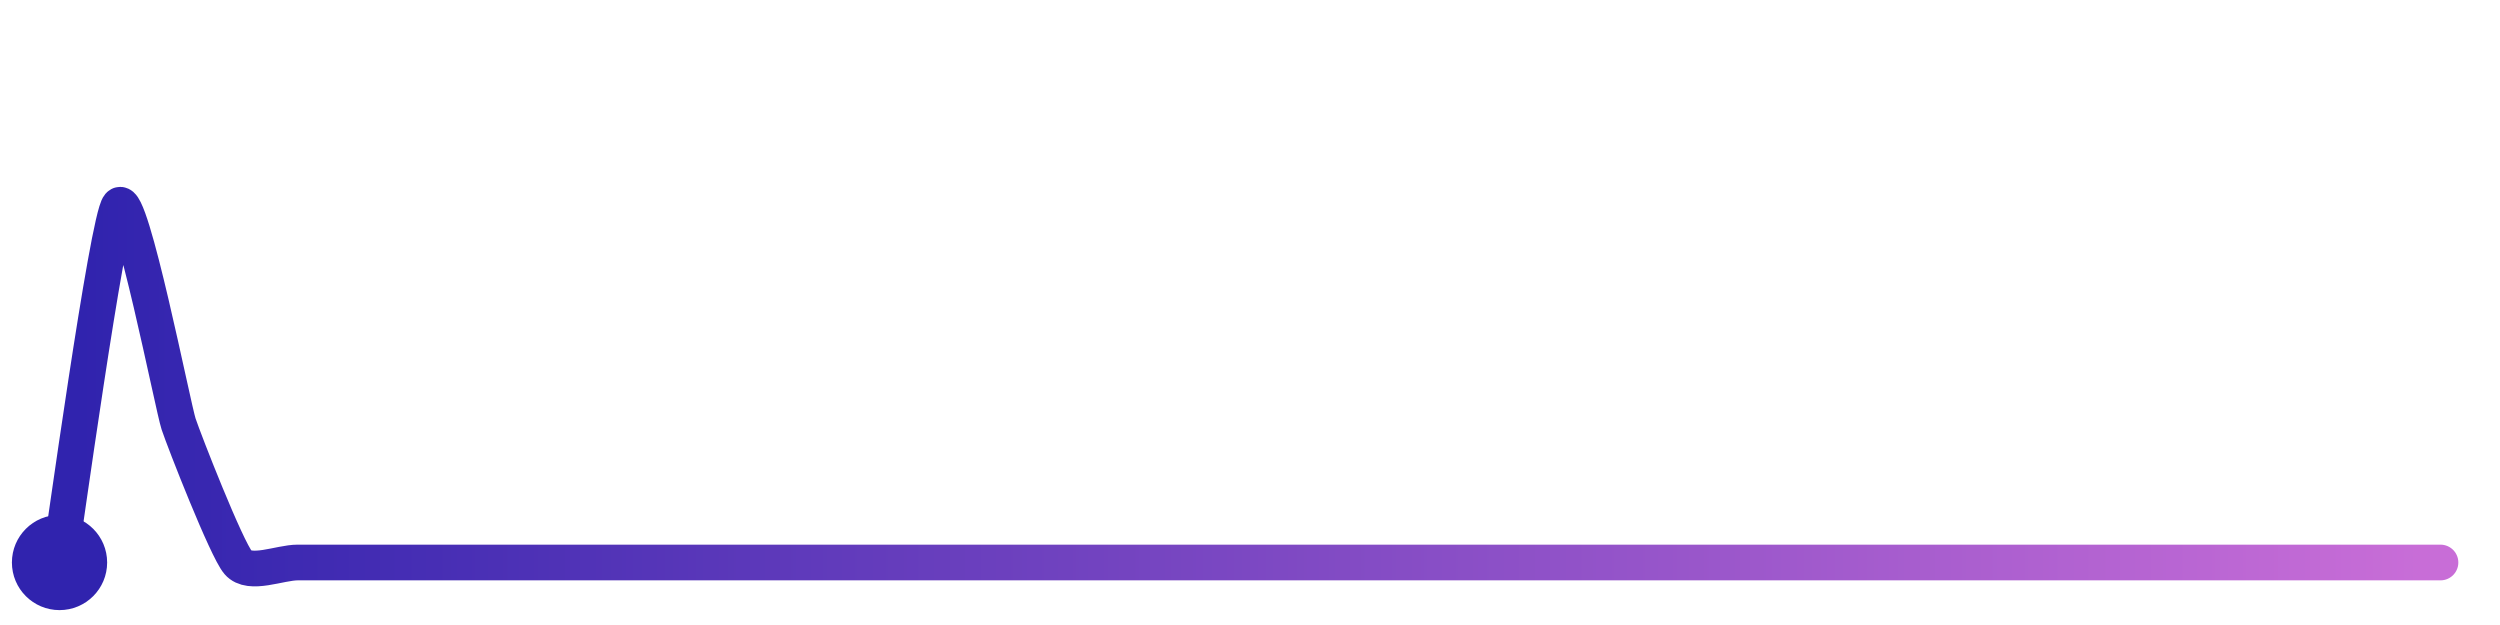
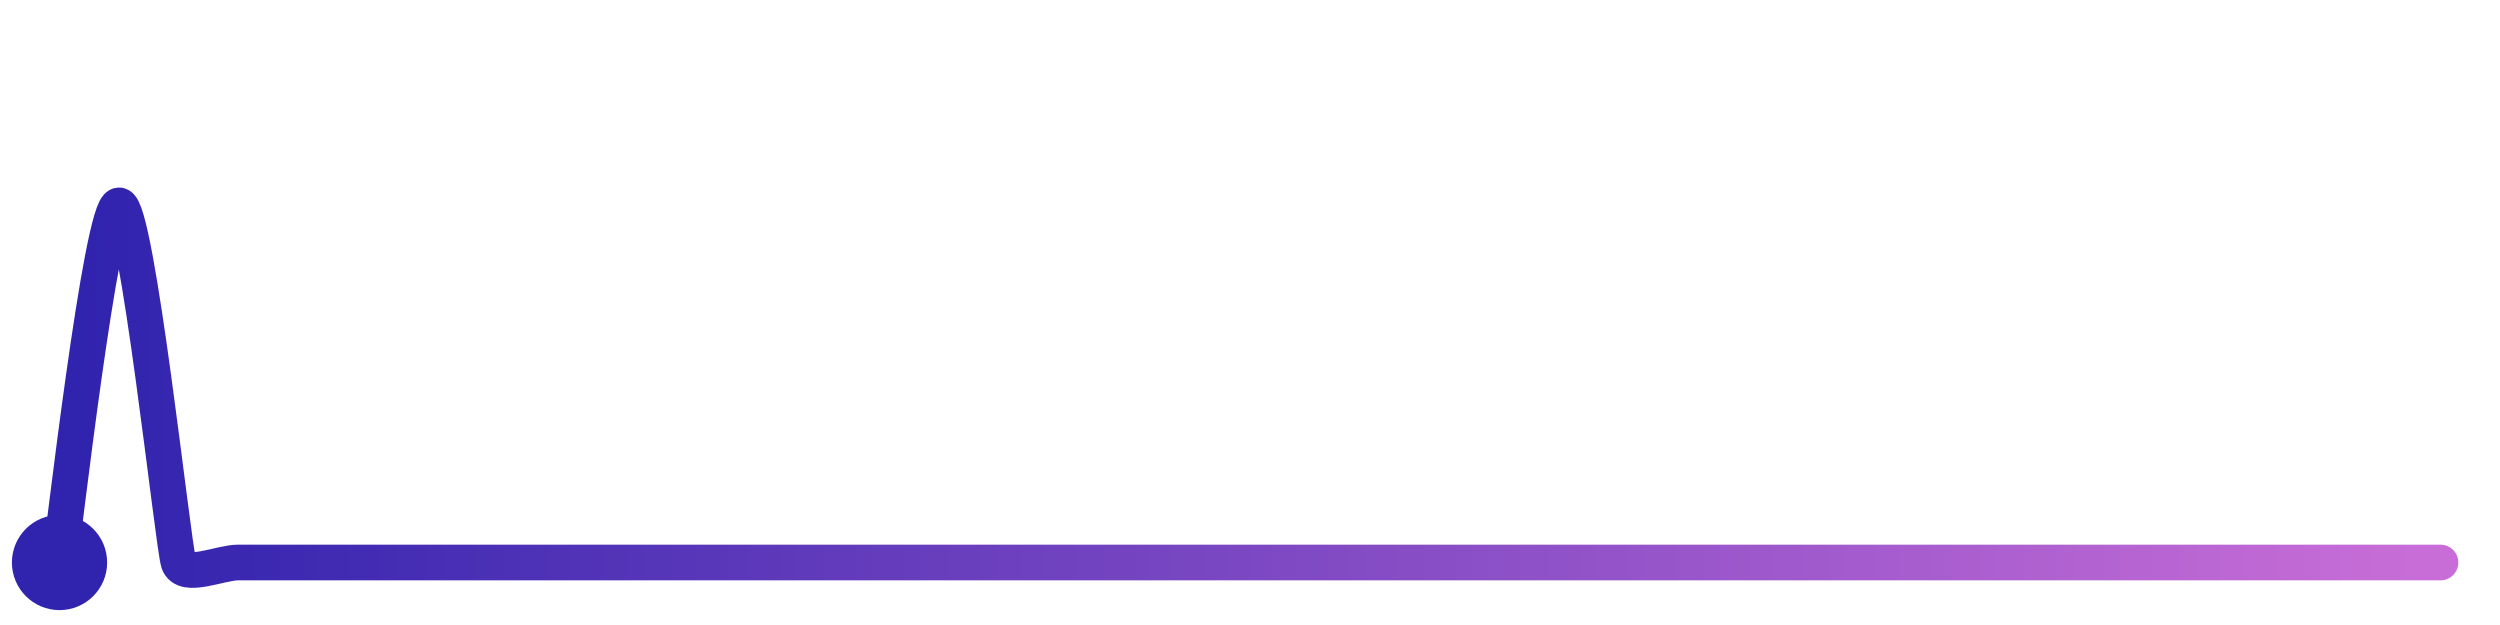
<svg xmlns="http://www.w3.org/2000/svg" width="200" height="50" viewBox="0 0 210 50">
  <defs>
    <linearGradient id="stroke" x1="0%" y1="0%" x2="100%" y2="0%">
      <stop stop-color="#3023AE" offset="0%" />
      <stop stop-color="#C86DD7" offset="100%" />
    </linearGradient>
  </defs>
-   <path stroke="url(#stroke)" stroke-width="3" stroke-linejoin="round" stroke-linecap="round" d="M5.00 46 C 5.25 44.52, 9.02 17.14, 10.00 16.00 S 14.53 32.94, 15.00 34.36 S 19.02 44.86, 20.00 46.00 S 23.50 46.00, 25.00 46.00 S 28.50 46.00, 30.00 46.00 S 33.50 46.00, 35.00 46.00 S 38.50 46.00, 40.00 46.00 S 43.50 46.00, 45.00 46.00 S 48.50 46.00, 50.00 46.00 S 53.50 46.00, 55.00 46.00 S 58.50 46.00, 60.00 46.00 S 63.50 46.00, 65.00 46.00 S 68.50 46.00, 70.00 46.00 S 73.50 46.00, 75.00 46.00 S 78.50 46.00, 80.00 46.00 S 83.50 46.00, 85.00 46.00 S 88.50 46.00, 90.00 46.00 S 93.50 46.00, 95.00 46.00 S 98.50 46.00, 100.00 46.00 S 103.50 46.00, 105.00 46.00 S 108.50 46.00, 110.00 46.00 S 113.50 46.00, 115.00 46.00 S 118.50 46.00, 120.00 46.00 S 123.50 46.00, 125.00 46.00 S 128.50 46.00, 130.00 46.00 S 133.50 46.00, 135.00 46.00 S 138.50 46.00, 140.00 46.00 S 143.50 46.00, 145.00 46.00 S 148.50 46.00, 150.00 46.00 S 153.50 46.00, 155.00 46.00 S 158.50 46.00, 160.00 46.00 S 163.50 46.00, 165.00 46.00 S 168.50 46.00, 170.00 46.00 S 173.50 46.00, 175.00 46.00 S 178.50 46.00, 180.00 46.00 S 183.50 46.00, 185.00 46.00 S 188.50 46.00, 190.00 46.00 S 193.50 46.00, 195.00 46.00 S 198.50 46.00, 200.00 46.00 S 203.50 46.00, 205.00 46.00" fill="none">
-     <animate attributeName="stroke-dashoffset" from="247.567" to="0" dur="2.2s" />
-     <animate attributeName="stroke-dasharray" from="247.567" to="247.567" />
+   <path stroke="url(#stroke)" stroke-width="3" stroke-linejoin="round" stroke-linecap="round" d="M5.00 46 C 5.25 44.52, 8.50 16.00, 10.00 16.00 S 14.53 44.58, 15.00 46.00 S 18.50 46.00, 20.00 46.00 S 23.50 46.00, 25.00 46.00 S 28.50 46.00, 30.00 46.00 S 33.50 46.00, 35.00 46.00 S 38.50 46.00, 40.00 46.00 S 43.50 46.00, 45.00 46.00 S 48.50 46.00, 50.00 46.00 S 53.50 46.00, 55.00 46.00 S 58.50 46.00, 60.00 46.00 S 63.50 46.00, 65.00 46.00 S 68.50 46.00, 70.00 46.00 S 73.50 46.00, 75.00 46.00 S 78.50 46.00, 80.00 46.00 S 83.50 46.00, 85.00 46.00 S 88.50 46.00, 90.00 46.00 S 93.50 46.00, 95.00 46.00 S 98.50 46.00, 100.00 46.00 S 103.50 46.00, 105.00 46.00 S 108.50 46.00, 110.00 46.00 S 113.50 46.00, 115.00 46.00 S 118.50 46.00, 120.00 46.00 S 123.50 46.00, 125.00 46.00 S 128.50 46.00, 130.00 46.00 S 133.50 46.00, 135.00 46.00 S 138.50 46.00, 140.00 46.00 S 143.50 46.00, 145.00 46.00 S 148.50 46.00, 150.00 46.00 S 153.50 46.00, 155.00 46.00 S 158.50 46.00, 160.00 46.00 S 163.50 46.00, 165.00 46.00 S 168.50 46.00, 170.00 46.00 S 173.50 46.00, 175.00 46.00 S 178.50 46.00, 180.00 46.00 S 183.50 46.00, 185.00 46.00 S 188.50 46.00, 190.00 46.00 S 193.50 46.00, 195.00 46.00 S 198.50 46.00, 200.00 46.00 S 203.50 46.00, 205.00 46.00" fill="none">
+     <animate attributeName="stroke-dashoffset" from="251.401" to="0" dur="2.2s" />
+     <animate attributeName="stroke-dasharray" from="251.401" to="251.401" />
  </path>
  <circle r="4" cx="5" cy="46" fill="#3023AE" />
  <circle r="4" cx="205" cy="46" fill="#C86DD7" opacity="0">
    <animate attributeName="opacity" from="0" to="1" dur="0.1s" begin="2.2s" fill="freeze" />
  </circle>
</svg>
